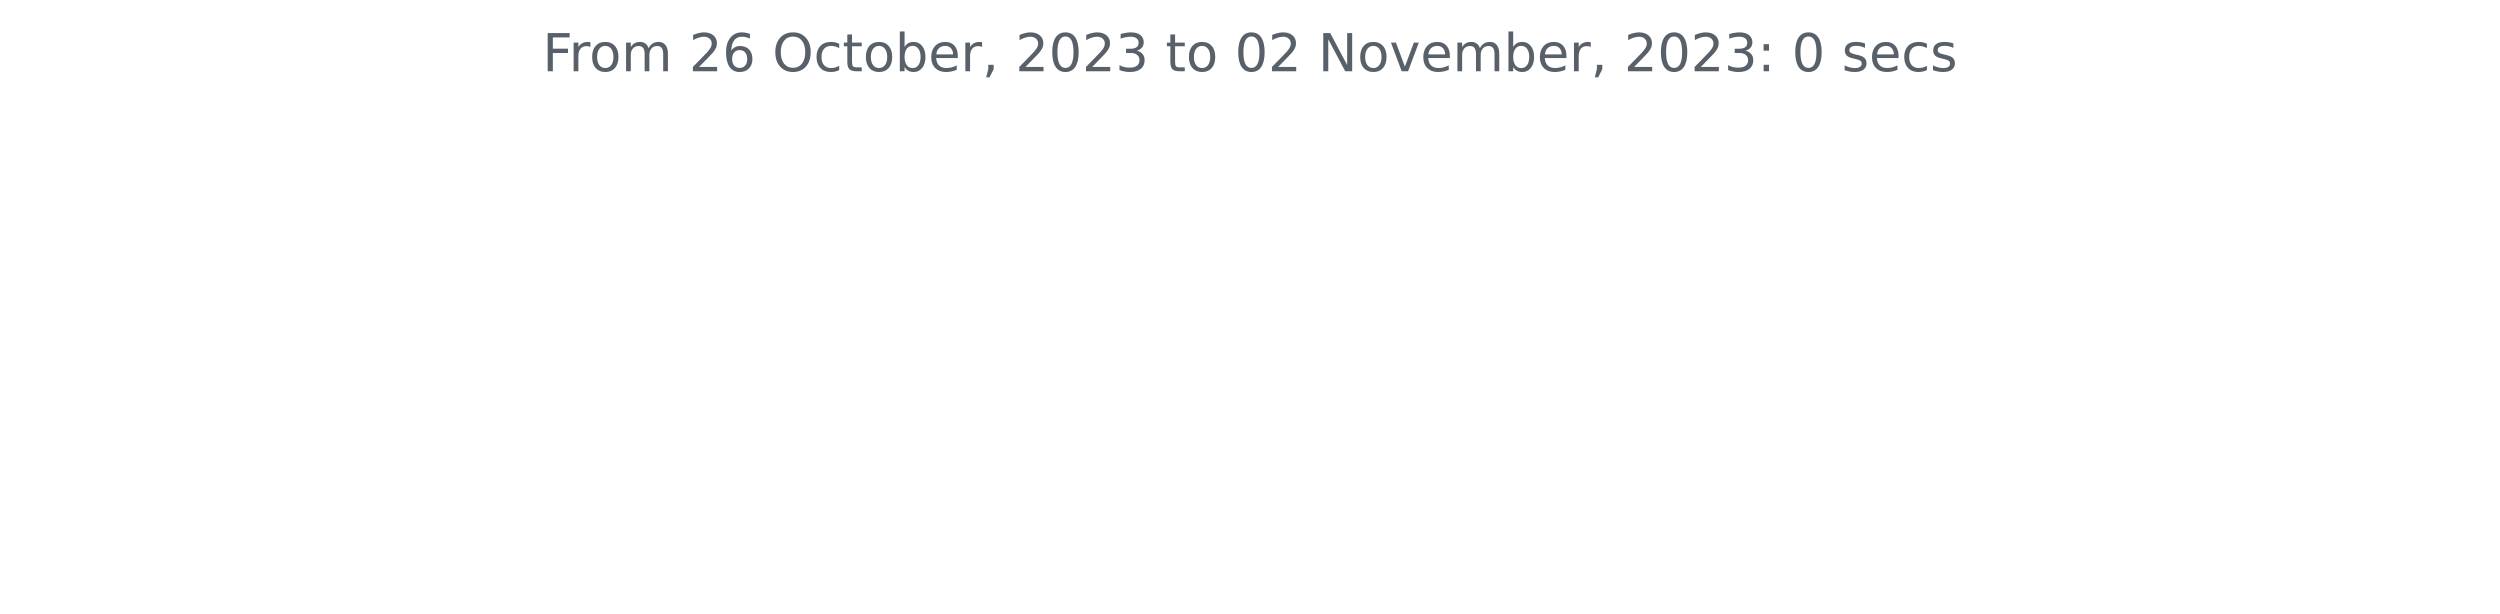
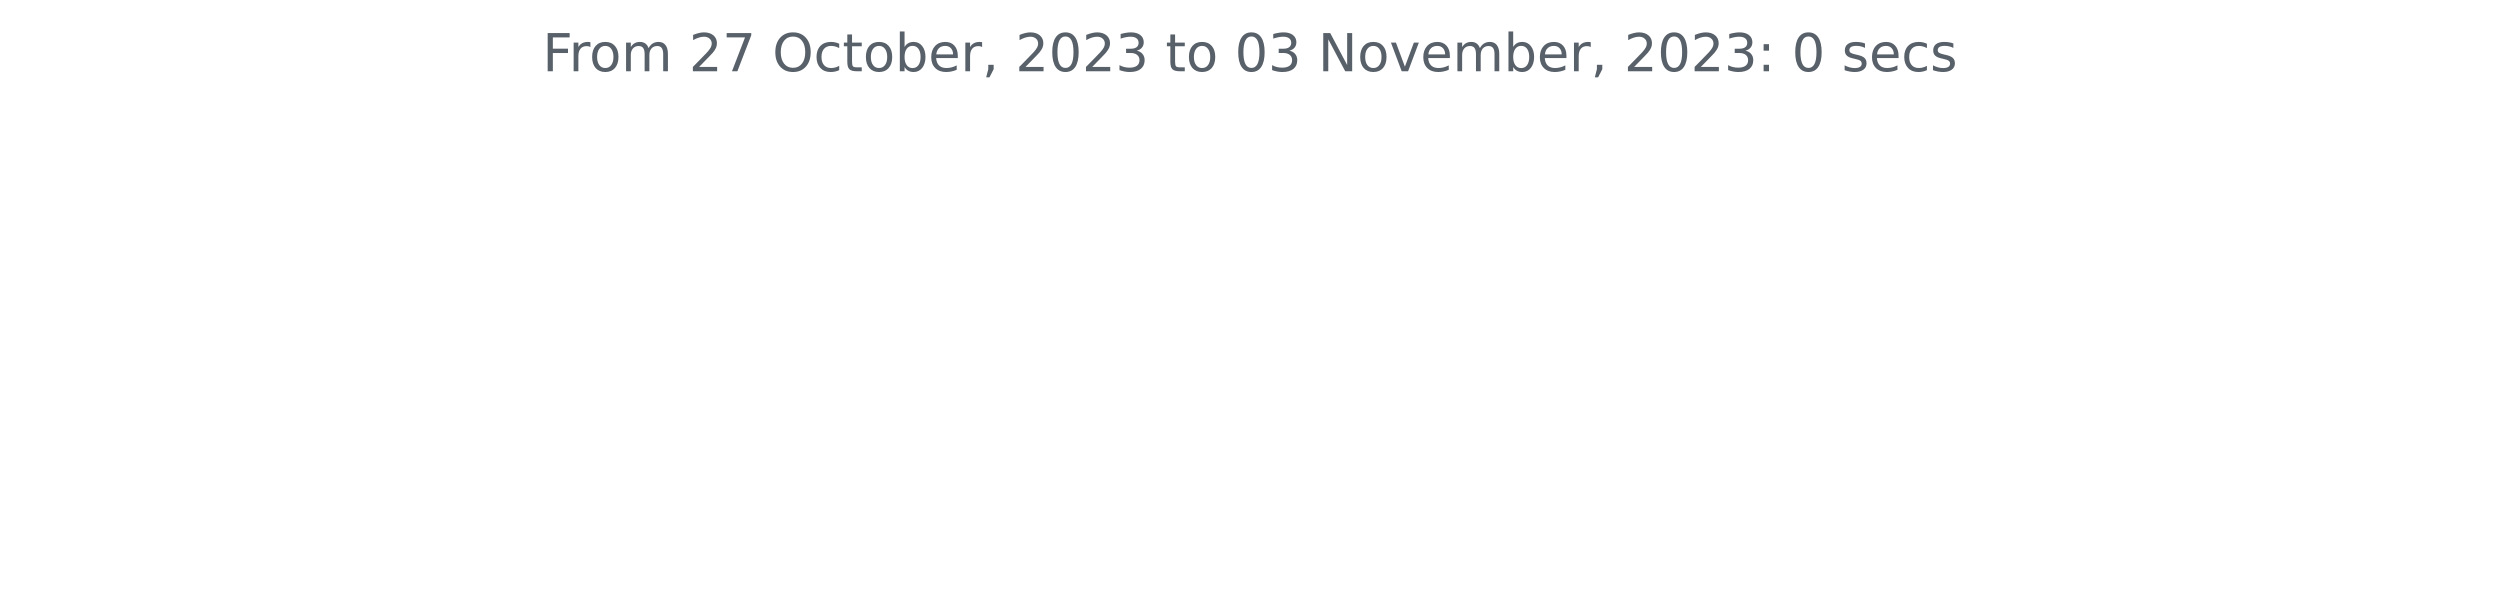
<svg xmlns="http://www.w3.org/2000/svg" xmlns:xlink="http://www.w3.org/1999/xlink" width="572.4pt" height="140.398pt" viewBox="0 0 572.4 140.398" version="1.1">
  <defs>
    <style type="text/css">*{stroke-linejoin: round; stroke-linecap: butt}</style>
  </defs>
  <g id="figure_1">
    <g id="patch_1">
      <path d="M 0 140.398  L 572.4 140.398  L 572.4 0  L 0 0  L 0 140.398  z " style="fill: none" />
    </g>
    <g id="axes_1">
      <g id="matplotlib.axis_1" />
      <g id="matplotlib.axis_2" />
      <g id="text_1">
        <g style="fill: #586069" transform="translate(124.2188 16.31812)scale(0.12 -0.12)">
          <defs>
            <path id="DejaVuSans-46" d="M 628 4666  L 3309 4666  L 3309 4134  L 1259 4134  L 1259 2759  L 3109 2759  L 3109 2228  L 1259 2228  L 1259 0  L 628 0  L 628 4666  z " transform="scale(0.015625)" />
            <path id="DejaVuSans-72" d="M 2631 2963  Q 2534 3019 2420 3045  Q 2306 3072 2169 3072  Q 1681 3072 1420 2755  Q 1159 2438 1159 1844  L 1159 0  L 581 0  L 581 3500  L 1159 3500  L 1159 2956  Q 1341 3275 1631 3429  Q 1922 3584 2338 3584  Q 2397 3584 2469 3576  Q 2541 3569 2628 3553  L 2631 2963  z " transform="scale(0.015625)" />
            <path id="DejaVuSans-6f" d="M 1959 3097  Q 1497 3097 1228 2736  Q 959 2375 959 1747  Q 959 1119 1226 758  Q 1494 397 1959 397  Q 2419 397 2687 759  Q 2956 1122 2956 1747  Q 2956 2369 2687 2733  Q 2419 3097 1959 3097  z M 1959 3584  Q 2709 3584 3137 3096  Q 3566 2609 3566 1747  Q 3566 888 3137 398  Q 2709 -91 1959 -91  Q 1206 -91 779 398  Q 353 888 353 1747  Q 353 2609 779 3096  Q 1206 3584 1959 3584  z " transform="scale(0.015625)" />
            <path id="DejaVuSans-6d" d="M 3328 2828  Q 3544 3216 3844 3400  Q 4144 3584 4550 3584  Q 5097 3584 5394 3201  Q 5691 2819 5691 2113  L 5691 0  L 5113 0  L 5113 2094  Q 5113 2597 4934 2840  Q 4756 3084 4391 3084  Q 3944 3084 3684 2787  Q 3425 2491 3425 1978  L 3425 0  L 2847 0  L 2847 2094  Q 2847 2600 2669 2842  Q 2491 3084 2119 3084  Q 1678 3084 1418 2786  Q 1159 2488 1159 1978  L 1159 0  L 581 0  L 581 3500  L 1159 3500  L 1159 2956  Q 1356 3278 1631 3431  Q 1906 3584 2284 3584  Q 2666 3584 2933 3390  Q 3200 3197 3328 2828  z " transform="scale(0.015625)" />
            <path id="DejaVuSans-20" transform="scale(0.015625)" />
            <path id="DejaVuSans-32" d="M 1228 531  L 3431 531  L 3431 0  L 469 0  L 469 531  Q 828 903 1448 1529  Q 2069 2156 2228 2338  Q 2531 2678 2651 2914  Q 2772 3150 2772 3378  Q 2772 3750 2511 3984  Q 2250 4219 1831 4219  Q 1534 4219 1204 4116  Q 875 4013 500 3803  L 500 4441  Q 881 4594 1212 4672  Q 1544 4750 1819 4750  Q 2544 4750 2975 4387  Q 3406 4025 3406 3419  Q 3406 3131 3298 2873  Q 3191 2616 2906 2266  Q 2828 2175 2409 1742  Q 1991 1309 1228 531  z " transform="scale(0.015625)" />
-             <path id="DejaVuSans-36" d="M 2113 2584  Q 1688 2584 1439 2293  Q 1191 2003 1191 1497  Q 1191 994 1439 701  Q 1688 409 2113 409  Q 2538 409 2786 701  Q 3034 994 3034 1497  Q 3034 2003 2786 2293  Q 2538 2584 2113 2584  z M 3366 4563  L 3366 3988  Q 3128 4100 2886 4159  Q 2644 4219 2406 4219  Q 1781 4219 1451 3797  Q 1122 3375 1075 2522  Q 1259 2794 1537 2939  Q 1816 3084 2150 3084  Q 2853 3084 3261 2657  Q 3669 2231 3669 1497  Q 3669 778 3244 343  Q 2819 -91 2113 -91  Q 1303 -91 875 529  Q 447 1150 447 2328  Q 447 3434 972 4092  Q 1497 4750 2381 4750  Q 2619 4750 2861 4703  Q 3103 4656 3366 4563  z " transform="scale(0.015625)" />
+             <path id="DejaVuSans-37" d="M 525 4666  L 3525 4666  L 3525 4397  L 1831 0  L 1172 0  L 2766 4134  L 525 4134  L 525 4666  z " transform="scale(0.015625)" />
            <path id="DejaVuSans-4f" d="M 2522 4238  Q 1834 4238 1429 3725  Q 1025 3213 1025 2328  Q 1025 1447 1429 934  Q 1834 422 2522 422  Q 3209 422 3611 934  Q 4013 1447 4013 2328  Q 4013 3213 3611 3725  Q 3209 4238 2522 4238  z M 2522 4750  Q 3503 4750 4090 4092  Q 4678 3434 4678 2328  Q 4678 1225 4090 567  Q 3503 -91 2522 -91  Q 1538 -91 948 565  Q 359 1222 359 2328  Q 359 3434 948 4092  Q 1538 4750 2522 4750  z " transform="scale(0.015625)" />
            <path id="DejaVuSans-63" d="M 3122 3366  L 3122 2828  Q 2878 2963 2633 3030  Q 2388 3097 2138 3097  Q 1578 3097 1268 2742  Q 959 2388 959 1747  Q 959 1106 1268 751  Q 1578 397 2138 397  Q 2388 397 2633 464  Q 2878 531 3122 666  L 3122 134  Q 2881 22 2623 -34  Q 2366 -91 2075 -91  Q 1284 -91 818 406  Q 353 903 353 1747  Q 353 2603 823 3093  Q 1294 3584 2113 3584  Q 2378 3584 2631 3529  Q 2884 3475 3122 3366  z " transform="scale(0.015625)" />
            <path id="DejaVuSans-74" d="M 1172 4494  L 1172 3500  L 2356 3500  L 2356 3053  L 1172 3053  L 1172 1153  Q 1172 725 1289 603  Q 1406 481 1766 481  L 2356 481  L 2356 0  L 1766 0  Q 1100 0 847 248  Q 594 497 594 1153  L 594 3053  L 172 3053  L 172 3500  L 594 3500  L 594 4494  L 1172 4494  z " transform="scale(0.015625)" />
            <path id="DejaVuSans-62" d="M 3116 1747  Q 3116 2381 2855 2742  Q 2594 3103 2138 3103  Q 1681 3103 1420 2742  Q 1159 2381 1159 1747  Q 1159 1113 1420 752  Q 1681 391 2138 391  Q 2594 391 2855 752  Q 3116 1113 3116 1747  z M 1159 2969  Q 1341 3281 1617 3432  Q 1894 3584 2278 3584  Q 2916 3584 3314 3078  Q 3713 2572 3713 1747  Q 3713 922 3314 415  Q 2916 -91 2278 -91  Q 1894 -91 1617 61  Q 1341 213 1159 525  L 1159 0  L 581 0  L 581 4863  L 1159 4863  L 1159 2969  z " transform="scale(0.015625)" />
            <path id="DejaVuSans-65" d="M 3597 1894  L 3597 1613  L 953 1613  Q 991 1019 1311 708  Q 1631 397 2203 397  Q 2534 397 2845 478  Q 3156 559 3463 722  L 3463 178  Q 3153 47 2828 -22  Q 2503 -91 2169 -91  Q 1331 -91 842 396  Q 353 884 353 1716  Q 353 2575 817 3079  Q 1281 3584 2069 3584  Q 2775 3584 3186 3129  Q 3597 2675 3597 1894  z M 3022 2063  Q 3016 2534 2758 2815  Q 2500 3097 2075 3097  Q 1594 3097 1305 2825  Q 1016 2553 972 2059  L 3022 2063  z " transform="scale(0.015625)" />
            <path id="DejaVuSans-2c" d="M 750 794  L 1409 794  L 1409 256  L 897 -744  L 494 -744  L 750 256  L 750 794  z " transform="scale(0.015625)" />
            <path id="DejaVuSans-30" d="M 2034 4250  Q 1547 4250 1301 3770  Q 1056 3291 1056 2328  Q 1056 1369 1301 889  Q 1547 409 2034 409  Q 2525 409 2770 889  Q 3016 1369 3016 2328  Q 3016 3291 2770 3770  Q 2525 4250 2034 4250  z M 2034 4750  Q 2819 4750 3233 4129  Q 3647 3509 3647 2328  Q 3647 1150 3233 529  Q 2819 -91 2034 -91  Q 1250 -91 836 529  Q 422 1150 422 2328  Q 422 3509 836 4129  Q 1250 4750 2034 4750  z " transform="scale(0.015625)" />
            <path id="DejaVuSans-33" d="M 2597 2516  Q 3050 2419 3304 2112  Q 3559 1806 3559 1356  Q 3559 666 3084 287  Q 2609 -91 1734 -91  Q 1441 -91 1130 -33  Q 819 25 488 141  L 488 750  Q 750 597 1062 519  Q 1375 441 1716 441  Q 2309 441 2620 675  Q 2931 909 2931 1356  Q 2931 1769 2642 2001  Q 2353 2234 1838 2234  L 1294 2234  L 1294 2753  L 1863 2753  Q 2328 2753 2575 2939  Q 2822 3125 2822 3475  Q 2822 3834 2567 4026  Q 2313 4219 1838 4219  Q 1578 4219 1281 4162  Q 984 4106 628 3988  L 628 4550  Q 988 4650 1302 4700  Q 1616 4750 1894 4750  Q 2613 4750 3031 4423  Q 3450 4097 3450 3541  Q 3450 3153 3228 2886  Q 3006 2619 2597 2516  z " transform="scale(0.015625)" />
            <path id="DejaVuSans-4e" d="M 628 4666  L 1478 4666  L 3547 763  L 3547 4666  L 4159 4666  L 4159 0  L 3309 0  L 1241 3903  L 1241 0  L 628 0  L 628 4666  z " transform="scale(0.015625)" />
            <path id="DejaVuSans-76" d="M 191 3500  L 800 3500  L 1894 563  L 2988 3500  L 3597 3500  L 2284 0  L 1503 0  L 191 3500  z " transform="scale(0.015625)" />
            <path id="DejaVuSans-3a" d="M 750 794  L 1409 794  L 1409 0  L 750 0  L 750 794  z M 750 3309  L 1409 3309  L 1409 2516  L 750 2516  L 750 3309  z " transform="scale(0.015625)" />
            <path id="DejaVuSans-73" d="M 2834 3397  L 2834 2853  Q 2591 2978 2328 3040  Q 2066 3103 1784 3103  Q 1356 3103 1142 2972  Q 928 2841 928 2578  Q 928 2378 1081 2264  Q 1234 2150 1697 2047  L 1894 2003  Q 2506 1872 2764 1633  Q 3022 1394 3022 966  Q 3022 478 2636 193  Q 2250 -91 1575 -91  Q 1294 -91 989 -36  Q 684 19 347 128  L 347 722  Q 666 556 975 473  Q 1284 391 1588 391  Q 1994 391 2212 530  Q 2431 669 2431 922  Q 2431 1156 2273 1281  Q 2116 1406 1581 1522  L 1381 1569  Q 847 1681 609 1914  Q 372 2147 372 2553  Q 372 3047 722 3315  Q 1072 3584 1716 3584  Q 2034 3584 2315 3537  Q 2597 3491 2834 3397  z " transform="scale(0.015625)" />
          </defs>
          <use xlink:href="#DejaVuSans-46" />
          <use xlink:href="#DejaVuSans-72" x="50.27" />
          <use xlink:href="#DejaVuSans-6f" x="89.133" />
          <use xlink:href="#DejaVuSans-6d" x="150.314" />
          <use xlink:href="#DejaVuSans-20" x="247.727" />
          <use xlink:href="#DejaVuSans-32" x="279.514" />
-           <use xlink:href="#DejaVuSans-36" x="343.137" />
+           <use xlink:href="#DejaVuSans-37" x="343.137" />
          <use xlink:href="#DejaVuSans-20" x="406.76" />
          <use xlink:href="#DejaVuSans-4f" x="438.547" />
          <use xlink:href="#DejaVuSans-63" x="517.258" />
          <use xlink:href="#DejaVuSans-74" x="572.238" />
          <use xlink:href="#DejaVuSans-6f" x="611.447" />
          <use xlink:href="#DejaVuSans-62" x="672.629" />
          <use xlink:href="#DejaVuSans-65" x="736.105" />
          <use xlink:href="#DejaVuSans-72" x="797.629" />
          <use xlink:href="#DejaVuSans-2c" x="838.742" />
          <use xlink:href="#DejaVuSans-20" x="870.529" />
          <use xlink:href="#DejaVuSans-32" x="902.316" />
          <use xlink:href="#DejaVuSans-30" x="965.939" />
          <use xlink:href="#DejaVuSans-32" x="1029.562" />
          <use xlink:href="#DejaVuSans-33" x="1093.186" />
          <use xlink:href="#DejaVuSans-20" x="1156.809" />
          <use xlink:href="#DejaVuSans-74" x="1188.596" />
          <use xlink:href="#DejaVuSans-6f" x="1227.805" />
          <use xlink:href="#DejaVuSans-20" x="1288.986" />
          <use xlink:href="#DejaVuSans-30" x="1320.773" />
-           <use xlink:href="#DejaVuSans-32" x="1384.396" />
+           <use xlink:href="#DejaVuSans-33" x="1384.396" />
          <use xlink:href="#DejaVuSans-20" x="1448.02" />
          <use xlink:href="#DejaVuSans-4e" x="1479.807" />
          <use xlink:href="#DejaVuSans-6f" x="1554.611" />
          <use xlink:href="#DejaVuSans-76" x="1615.793" />
          <use xlink:href="#DejaVuSans-65" x="1674.973" />
          <use xlink:href="#DejaVuSans-6d" x="1736.496" />
          <use xlink:href="#DejaVuSans-62" x="1833.908" />
          <use xlink:href="#DejaVuSans-65" x="1897.385" />
          <use xlink:href="#DejaVuSans-72" x="1958.908" />
          <use xlink:href="#DejaVuSans-2c" x="2000.021" />
          <use xlink:href="#DejaVuSans-20" x="2031.809" />
          <use xlink:href="#DejaVuSans-32" x="2063.596" />
          <use xlink:href="#DejaVuSans-30" x="2127.219" />
          <use xlink:href="#DejaVuSans-32" x="2190.842" />
          <use xlink:href="#DejaVuSans-33" x="2254.465" />
          <use xlink:href="#DejaVuSans-3a" x="2318.088" />
          <use xlink:href="#DejaVuSans-20" x="2351.779" />
          <use xlink:href="#DejaVuSans-30" x="2383.566" />
          <use xlink:href="#DejaVuSans-20" x="2447.189" />
          <use xlink:href="#DejaVuSans-73" x="2478.977" />
          <use xlink:href="#DejaVuSans-65" x="2531.076" />
          <use xlink:href="#DejaVuSans-63" x="2592.6" />
          <use xlink:href="#DejaVuSans-73" x="2647.58" />
        </g>
      </g>
    </g>
  </g>
</svg>
